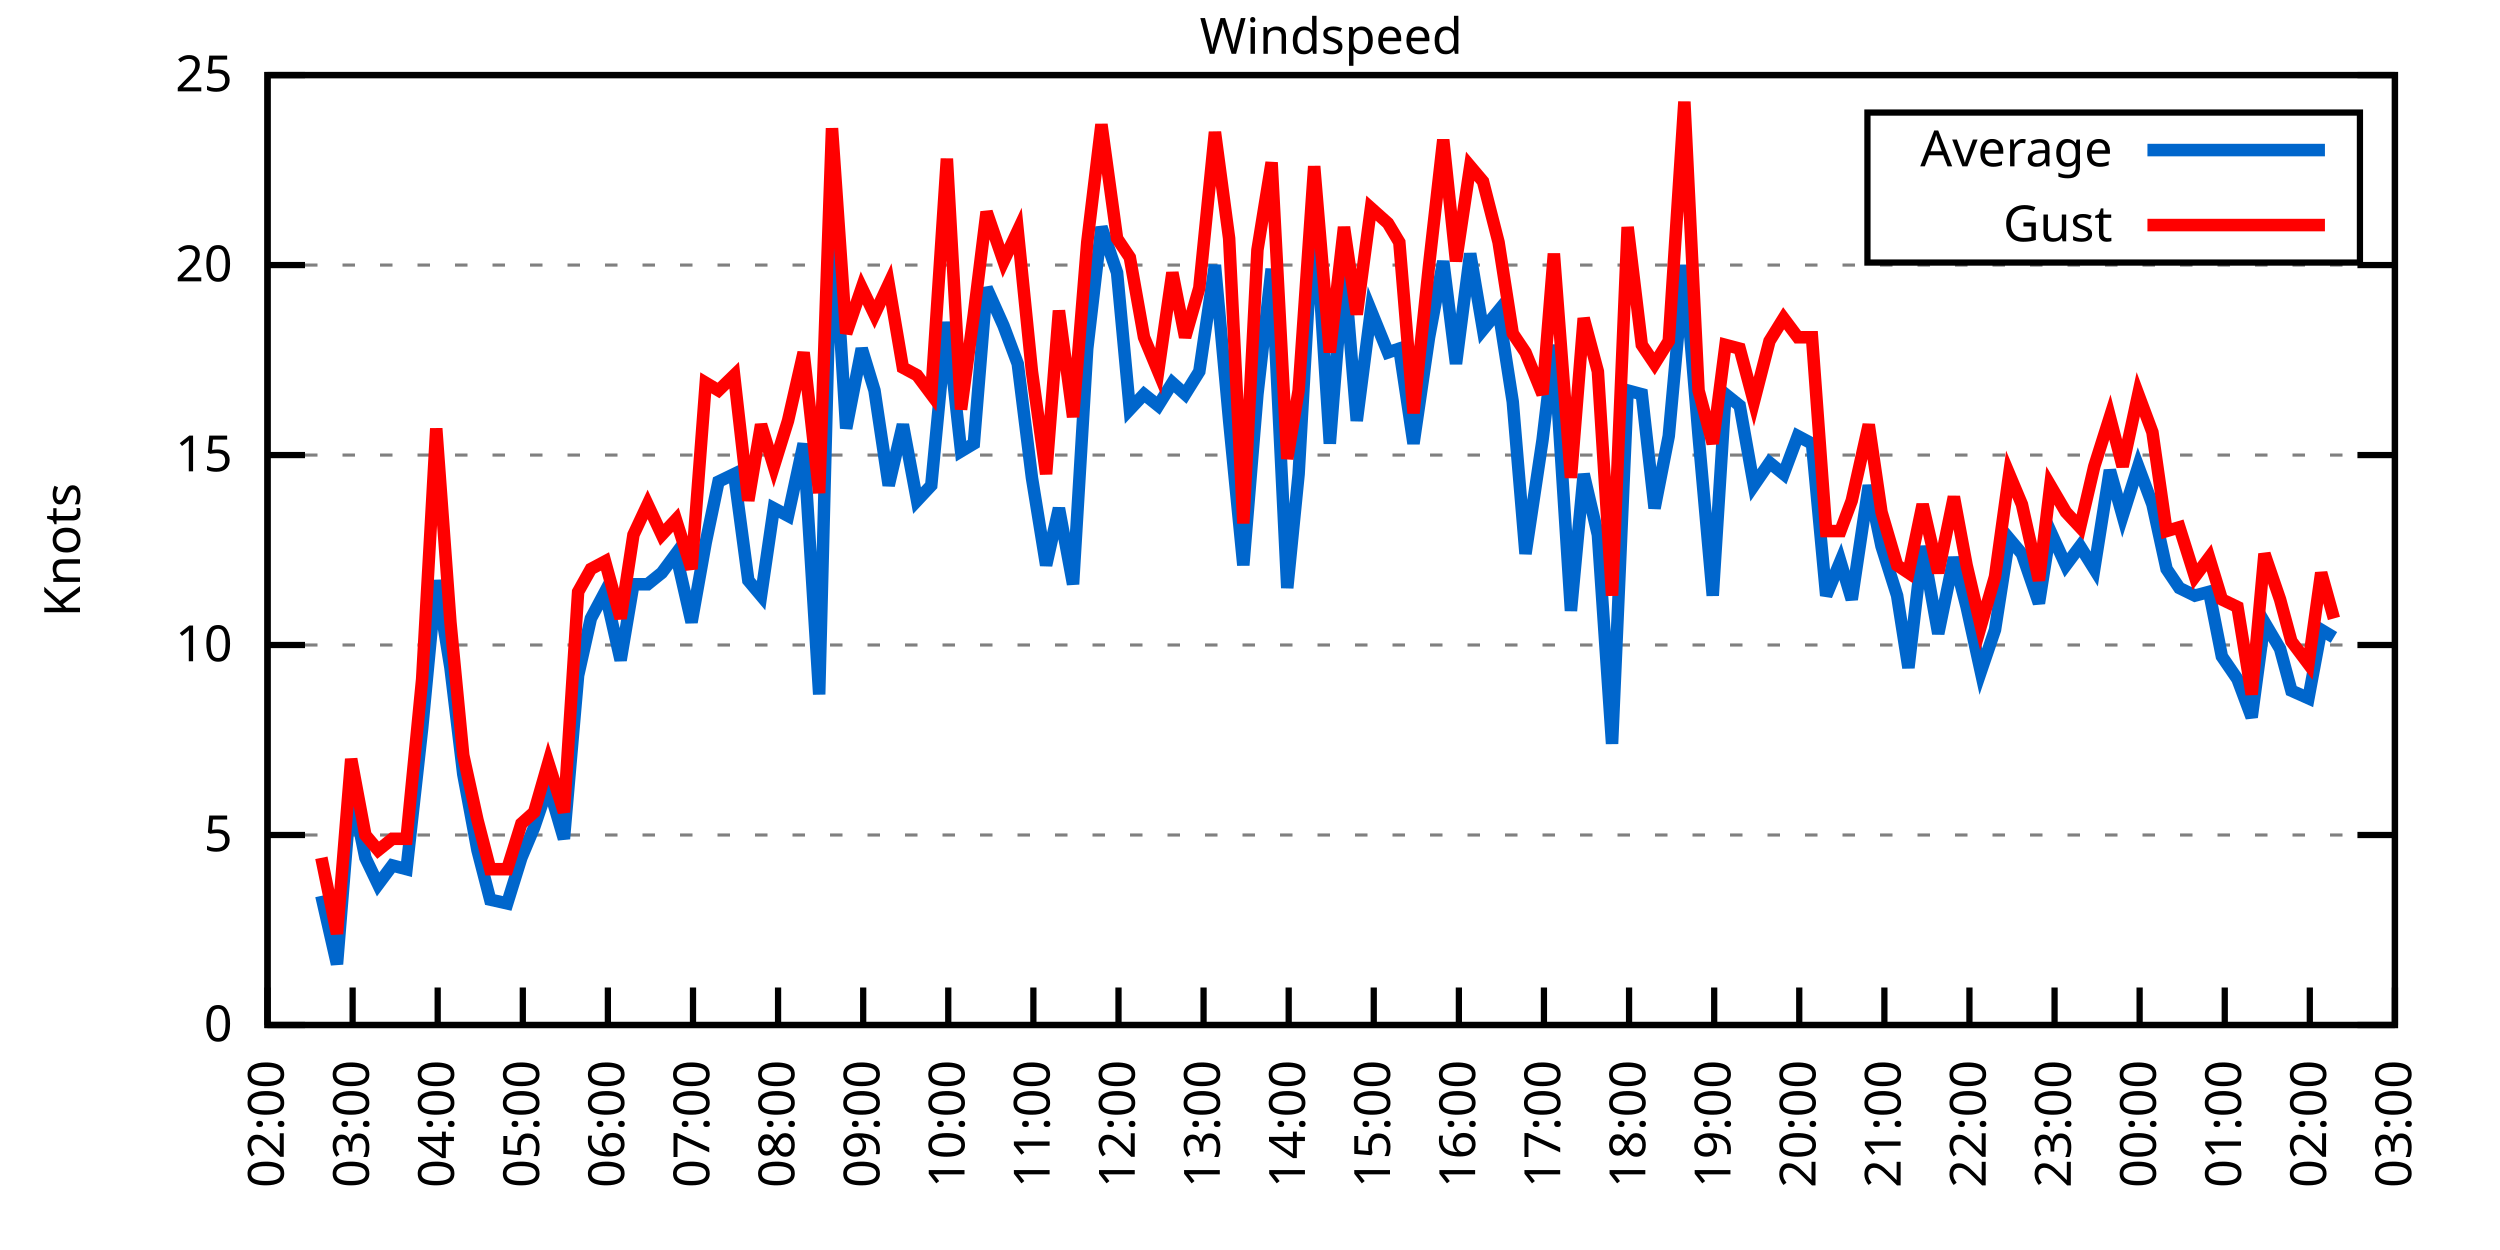
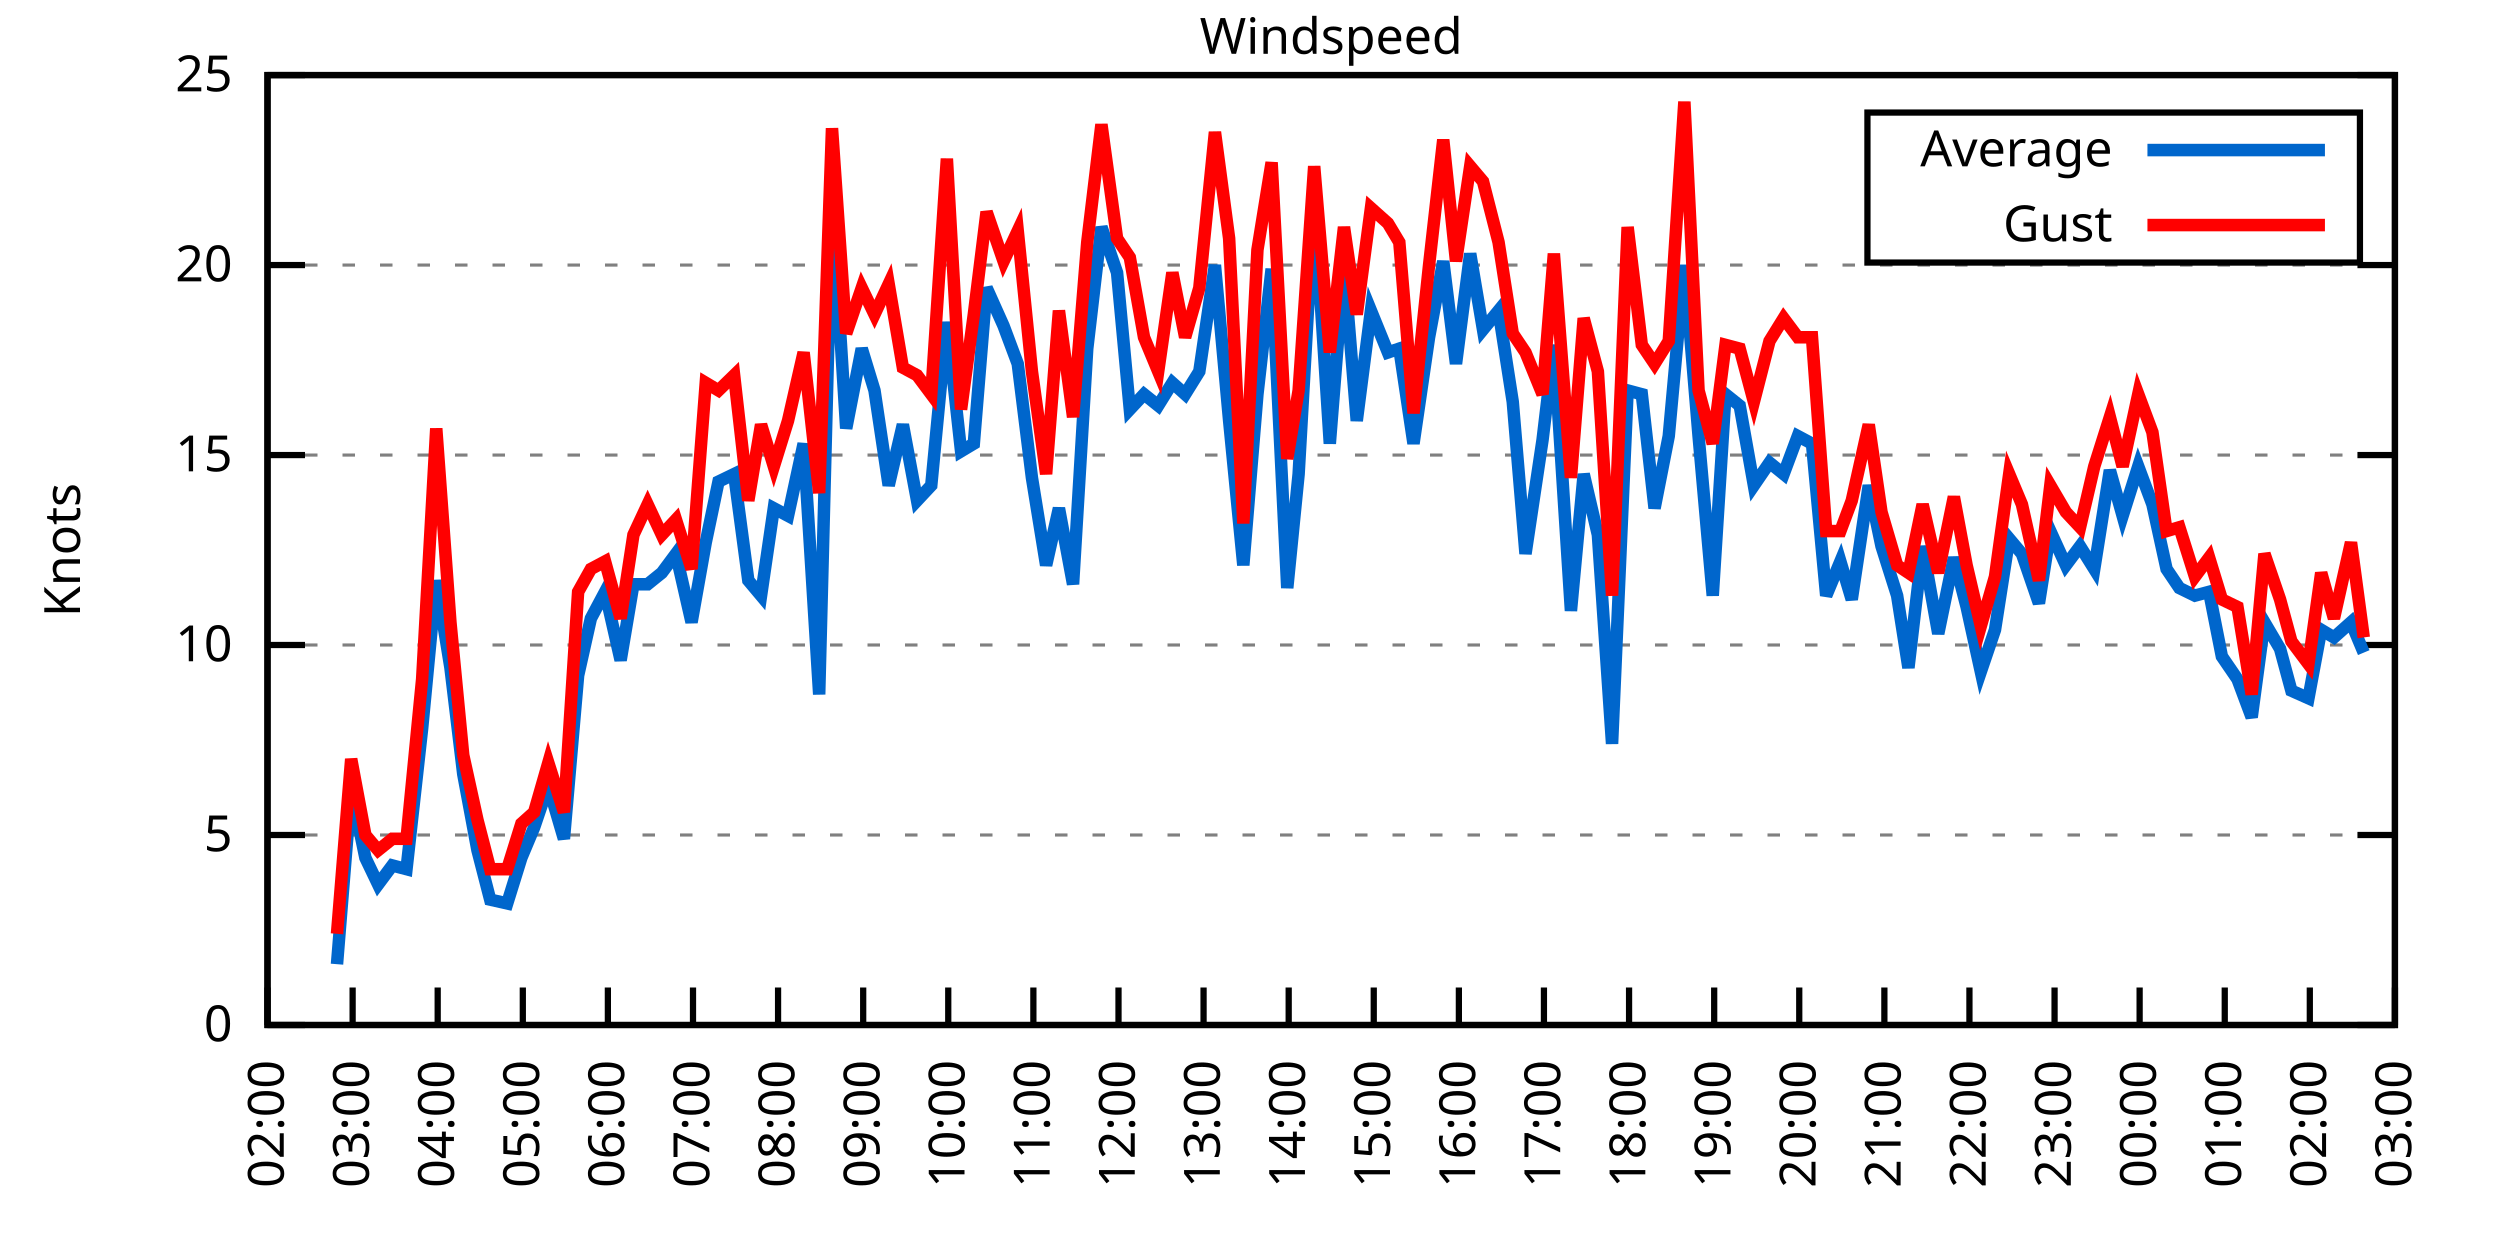
<svg xmlns="http://www.w3.org/2000/svg" xmlns:xlink="http://www.w3.org/1999/xlink" width="400" height="200" viewBox="0 0 400 200">
  <g id="gnuplot_canvas">
    <rect x="0" y="0" width="400" height="200" fill="none" />
    <defs>
      <circle id="gpDot" r="0.5" stroke-width="0.5" stroke="currentColor" />
      <path id="gpPt0" stroke-width="0.333" stroke="currentColor" d="M-1,0 h2 M0,-1 v2" />
      <path id="gpPt1" stroke-width="0.333" stroke="currentColor" d="M-1,-1 L1,1 M1,-1 L-1,1" />
      <path id="gpPt2" stroke-width="0.333" stroke="currentColor" d="M-1,0 L1,0 M0,-1 L0,1 M-1,-1 L1,1 M-1,1 L1,-1" />
      <rect id="gpPt3" stroke-width="0.333" stroke="currentColor" x="-1" y="-1" width="2" height="2" />
      <rect id="gpPt4" stroke-width="0.333" stroke="currentColor" fill="currentColor" x="-1" y="-1" width="2" height="2" />
      <circle id="gpPt5" stroke-width="0.333" stroke="currentColor" cx="0" cy="0" r="1" />
      <use xlink:href="#gpPt5" id="gpPt6" fill="currentColor" stroke="none" />
      <path id="gpPt7" stroke-width="0.333" stroke="currentColor" d="M0,-1.33 L-1.33,0.67 L1.33,0.67 z" />
      <use xlink:href="#gpPt7" id="gpPt8" fill="currentColor" stroke="none" />
      <use xlink:href="#gpPt7" id="gpPt9" stroke="currentColor" transform="rotate(180)" />
      <use xlink:href="#gpPt9" id="gpPt10" fill="currentColor" stroke="none" />
      <use xlink:href="#gpPt3" id="gpPt11" stroke="currentColor" transform="rotate(45)" />
      <use xlink:href="#gpPt11" id="gpPt12" fill="currentColor" stroke="none" />
      <path id="gpPt13" stroke-width="0.333" stroke="currentColor" d="M0,1.330 L1.265,0.411 L0.782,-1.067 L-0.782,-1.076 L-1.265,0.411 z" />
      <use xlink:href="#gpPt13" id="gpPt14" fill="currentColor" stroke="none" />
      <filter id="textbox" filterUnits="objectBoundingBox" x="0" y="0" height="1" width="1">
        <feFlood flood-color="white" flood-opacity="1" result="bgnd" />
        <feComposite in="SourceGraphic" in2="bgnd" operator="atop" />
      </filter>
      <filter id="greybox" filterUnits="objectBoundingBox" x="0" y="0" height="1" width="1">
        <feFlood flood-color="lightgrey" flood-opacity="1" result="grey" />
        <feComposite in="SourceGraphic" in2="grey" operator="atop" />
      </filter>
    </defs>
    <g fill="none" color="white" stroke="currentColor" stroke-width="1.00" stroke-linecap="butt" stroke-linejoin="miter">
</g>
    <g fill="none" color="black" stroke="currentColor" stroke-width="1.00" stroke-linecap="butt" stroke-linejoin="miter">
      <g stroke="none" shape-rendering="crispEdges">
        <polygon fill="rgb(255, 255, 255)" points="42.80,164.00 383.18,164.00 383.18,12.02 42.80,12.02 " />
      </g>
    </g>
    <g fill="none" color="black" stroke="currentColor" stroke-width="1.00" stroke-linecap="butt" stroke-linejoin="miter">
</g>
    <g fill="none" color="black" stroke="black" stroke-width="0.50" stroke-linecap="butt" stroke-linejoin="miter">
</g>
    <g fill="none" color="gray" stroke="currentColor" stroke-width="0.50" stroke-linecap="butt" stroke-linejoin="miter">
      <path stroke="gray" stroke-dasharray="2,4" class="gridline" d="M42.80,164.00 L383.19,164.00  " />
    </g>
    <g fill="none" color="gray" stroke="gray" stroke-width="1.00" stroke-linecap="butt" stroke-linejoin="miter">
</g>
    <g fill="none" color="black" stroke="currentColor" stroke-width="1.00" stroke-linecap="butt" stroke-linejoin="miter">
      <path stroke="black" d="M42.80,164.00 L48.80,164.00 M383.19,164.00 L377.19,164.00  " />
      <g transform="translate(37.20,166.60)" stroke="none" fill="black" font-family="Sans" font-size="8.00" text-anchor="end">
        <text>
          <tspan font-family="Sans"> 0</tspan>
        </text>
      </g>
    </g>
    <g fill="none" color="black" stroke="currentColor" stroke-width="1.00" stroke-linecap="butt" stroke-linejoin="miter">
</g>
    <g fill="none" color="black" stroke="black" stroke-width="0.50" stroke-linecap="butt" stroke-linejoin="miter">
</g>
    <g fill="none" color="gray" stroke="currentColor" stroke-width="0.50" stroke-linecap="butt" stroke-linejoin="miter">
      <path stroke="gray" stroke-dasharray="2,4" class="gridline" d="M42.80,133.60 L383.19,133.60  " />
    </g>
    <g fill="none" color="gray" stroke="gray" stroke-width="1.00" stroke-linecap="butt" stroke-linejoin="miter">
</g>
    <g fill="none" color="black" stroke="currentColor" stroke-width="1.00" stroke-linecap="butt" stroke-linejoin="miter">
      <path stroke="black" d="M42.80,133.60 L48.80,133.60 M383.19,133.60 L377.19,133.60  " />
      <g transform="translate(37.20,136.20)" stroke="none" fill="black" font-family="Sans" font-size="8.00" text-anchor="end">
        <text>
          <tspan font-family="Sans"> 5</tspan>
        </text>
      </g>
    </g>
    <g fill="none" color="black" stroke="currentColor" stroke-width="1.00" stroke-linecap="butt" stroke-linejoin="miter">
</g>
    <g fill="none" color="black" stroke="black" stroke-width="0.50" stroke-linecap="butt" stroke-linejoin="miter">
</g>
    <g fill="none" color="gray" stroke="currentColor" stroke-width="0.50" stroke-linecap="butt" stroke-linejoin="miter">
      <path stroke="gray" stroke-dasharray="2,4" class="gridline" d="M42.80,103.20 L383.19,103.20  " />
    </g>
    <g fill="none" color="gray" stroke="gray" stroke-width="1.00" stroke-linecap="butt" stroke-linejoin="miter">
</g>
    <g fill="none" color="black" stroke="currentColor" stroke-width="1.00" stroke-linecap="butt" stroke-linejoin="miter">
      <path stroke="black" d="M42.80,103.20 L48.80,103.20 M383.19,103.20 L377.19,103.20  " />
      <g transform="translate(37.20,105.80)" stroke="none" fill="black" font-family="Sans" font-size="8.00" text-anchor="end">
        <text>
          <tspan font-family="Sans"> 10</tspan>
        </text>
      </g>
    </g>
    <g fill="none" color="black" stroke="currentColor" stroke-width="1.00" stroke-linecap="butt" stroke-linejoin="miter">
</g>
    <g fill="none" color="black" stroke="black" stroke-width="0.50" stroke-linecap="butt" stroke-linejoin="miter">
</g>
    <g fill="none" color="gray" stroke="currentColor" stroke-width="0.50" stroke-linecap="butt" stroke-linejoin="miter">
      <path stroke="gray" stroke-dasharray="2,4" class="gridline" d="M42.80,72.81 L383.19,72.81  " />
    </g>
    <g fill="none" color="gray" stroke="gray" stroke-width="1.00" stroke-linecap="butt" stroke-linejoin="miter">
</g>
    <g fill="none" color="black" stroke="currentColor" stroke-width="1.00" stroke-linecap="butt" stroke-linejoin="miter">
      <path stroke="black" d="M42.80,72.81 L48.80,72.81 M383.19,72.81 L377.19,72.81  " />
      <g transform="translate(37.20,75.41)" stroke="none" fill="black" font-family="Sans" font-size="8.00" text-anchor="end">
        <text>
          <tspan font-family="Sans"> 15</tspan>
        </text>
      </g>
    </g>
    <g fill="none" color="black" stroke="currentColor" stroke-width="1.00" stroke-linecap="butt" stroke-linejoin="miter">
</g>
    <g fill="none" color="black" stroke="black" stroke-width="0.50" stroke-linecap="butt" stroke-linejoin="miter">
</g>
    <g fill="none" color="gray" stroke="currentColor" stroke-width="0.50" stroke-linecap="butt" stroke-linejoin="miter">
      <path stroke="gray" stroke-dasharray="2,4" class="gridline" d="M42.80,42.41 L383.19,42.41  " />
    </g>
    <g fill="none" color="gray" stroke="gray" stroke-width="1.00" stroke-linecap="butt" stroke-linejoin="miter">
</g>
    <g fill="none" color="black" stroke="currentColor" stroke-width="1.00" stroke-linecap="butt" stroke-linejoin="miter">
      <path stroke="black" d="M42.80,42.41 L48.80,42.41 M383.19,42.41 L377.19,42.41  " />
      <g transform="translate(37.20,45.01)" stroke="none" fill="black" font-family="Sans" font-size="8.00" text-anchor="end">
        <text>
          <tspan font-family="Sans"> 20</tspan>
        </text>
      </g>
    </g>
    <g fill="none" color="black" stroke="currentColor" stroke-width="1.00" stroke-linecap="butt" stroke-linejoin="miter">
</g>
    <g fill="none" color="black" stroke="black" stroke-width="0.50" stroke-linecap="butt" stroke-linejoin="miter">
</g>
    <g fill="none" color="gray" stroke="currentColor" stroke-width="0.50" stroke-linecap="butt" stroke-linejoin="miter">
      <path stroke="gray" stroke-dasharray="2,4" class="gridline" d="M42.80,12.01 L383.19,12.01  " />
    </g>
    <g fill="none" color="gray" stroke="gray" stroke-width="1.00" stroke-linecap="butt" stroke-linejoin="miter">
</g>
    <g fill="none" color="black" stroke="currentColor" stroke-width="1.00" stroke-linecap="butt" stroke-linejoin="miter">
      <path stroke="black" d="M42.80,12.01 L48.80,12.01 M383.19,12.01 L377.19,12.01  " />
      <g transform="translate(37.20,14.61)" stroke="none" fill="black" font-family="Sans" font-size="8.00" text-anchor="end">
        <text>
          <tspan font-family="Sans"> 25</tspan>
        </text>
      </g>
    </g>
    <g fill="none" color="black" stroke="currentColor" stroke-width="1.00" stroke-linecap="butt" stroke-linejoin="miter">
      <path stroke="black" d="M42.80,164.00 L42.80,158.00  " />
      <g transform="translate(45.40,169.60) rotate(270.00)" stroke="none" fill="black" font-family="Sans" font-size="8.00" text-anchor="end">
        <text>
          <tspan font-family="Sans">02:00</tspan>
        </text>
      </g>
    </g>
    <g fill="none" color="black" stroke="currentColor" stroke-width="1.00" stroke-linecap="butt" stroke-linejoin="miter">
      <path stroke="black" d="M56.42,164.00 L56.42,158.00  " />
      <g transform="translate(59.02,169.60) rotate(270.00)" stroke="none" fill="black" font-family="Sans" font-size="8.00" text-anchor="end">
        <text>
          <tspan font-family="Sans">03:00</tspan>
        </text>
      </g>
    </g>
    <g fill="none" color="black" stroke="currentColor" stroke-width="1.00" stroke-linecap="butt" stroke-linejoin="miter">
      <path stroke="black" d="M70.03,164.00 L70.03,158.00  " />
      <g transform="translate(72.63,169.60) rotate(270.00)" stroke="none" fill="black" font-family="Sans" font-size="8.00" text-anchor="end">
        <text>
          <tspan font-family="Sans">04:00</tspan>
        </text>
      </g>
    </g>
    <g fill="none" color="black" stroke="currentColor" stroke-width="1.00" stroke-linecap="butt" stroke-linejoin="miter">
      <path stroke="black" d="M83.65,164.00 L83.65,158.00  " />
      <g transform="translate(86.25,169.60) rotate(270.00)" stroke="none" fill="black" font-family="Sans" font-size="8.00" text-anchor="end">
        <text>
          <tspan font-family="Sans">05:00</tspan>
        </text>
      </g>
    </g>
    <g fill="none" color="black" stroke="currentColor" stroke-width="1.00" stroke-linecap="butt" stroke-linejoin="miter">
      <path stroke="black" d="M97.26,164.00 L97.26,158.00  " />
      <g transform="translate(99.86,169.60) rotate(270.00)" stroke="none" fill="black" font-family="Sans" font-size="8.00" text-anchor="end">
        <text>
          <tspan font-family="Sans">06:00</tspan>
        </text>
      </g>
    </g>
    <g fill="none" color="black" stroke="currentColor" stroke-width="1.00" stroke-linecap="butt" stroke-linejoin="miter">
      <path stroke="black" d="M110.88,164.00 L110.88,158.00  " />
      <g transform="translate(113.48,169.60) rotate(270.00)" stroke="none" fill="black" font-family="Sans" font-size="8.00" text-anchor="end">
        <text>
          <tspan font-family="Sans">07:00</tspan>
        </text>
      </g>
    </g>
    <g fill="none" color="black" stroke="currentColor" stroke-width="1.00" stroke-linecap="butt" stroke-linejoin="miter">
      <path stroke="black" d="M124.49,164.00 L124.49,158.00  " />
      <g transform="translate(127.09,169.60) rotate(270.00)" stroke="none" fill="black" font-family="Sans" font-size="8.00" text-anchor="end">
        <text>
          <tspan font-family="Sans">08:00</tspan>
        </text>
      </g>
    </g>
    <g fill="none" color="black" stroke="currentColor" stroke-width="1.00" stroke-linecap="butt" stroke-linejoin="miter">
      <path stroke="black" d="M138.11,164.00 L138.11,158.00  " />
      <g transform="translate(140.71,169.60) rotate(270.00)" stroke="none" fill="black" font-family="Sans" font-size="8.00" text-anchor="end">
        <text>
          <tspan font-family="Sans">09:00</tspan>
        </text>
      </g>
    </g>
    <g fill="none" color="black" stroke="currentColor" stroke-width="1.00" stroke-linecap="butt" stroke-linejoin="miter">
      <path stroke="black" d="M151.72,164.00 L151.72,158.00  " />
      <g transform="translate(154.32,169.60) rotate(270.00)" stroke="none" fill="black" font-family="Sans" font-size="8.00" text-anchor="end">
        <text>
          <tspan font-family="Sans">10:00</tspan>
        </text>
      </g>
    </g>
    <g fill="none" color="black" stroke="currentColor" stroke-width="1.00" stroke-linecap="butt" stroke-linejoin="miter">
      <path stroke="black" d="M165.34,164.00 L165.34,158.00  " />
      <g transform="translate(167.94,169.60) rotate(270.00)" stroke="none" fill="black" font-family="Sans" font-size="8.00" text-anchor="end">
        <text>
          <tspan font-family="Sans">11:00</tspan>
        </text>
      </g>
    </g>
    <g fill="none" color="black" stroke="currentColor" stroke-width="1.00" stroke-linecap="butt" stroke-linejoin="miter">
      <path stroke="black" d="M178.96,164.00 L178.96,158.00  " />
      <g transform="translate(181.56,169.60) rotate(270.00)" stroke="none" fill="black" font-family="Sans" font-size="8.00" text-anchor="end">
        <text>
          <tspan font-family="Sans">12:00</tspan>
        </text>
      </g>
    </g>
    <g fill="none" color="black" stroke="currentColor" stroke-width="1.00" stroke-linecap="butt" stroke-linejoin="miter">
      <path stroke="black" d="M192.57,164.00 L192.57,158.00  " />
      <g transform="translate(195.17,169.60) rotate(270.00)" stroke="none" fill="black" font-family="Sans" font-size="8.00" text-anchor="end">
        <text>
          <tspan font-family="Sans">13:00</tspan>
        </text>
      </g>
    </g>
    <g fill="none" color="black" stroke="currentColor" stroke-width="1.00" stroke-linecap="butt" stroke-linejoin="miter">
      <path stroke="black" d="M206.19,164.00 L206.19,158.00  " />
      <g transform="translate(208.79,169.60) rotate(270.00)" stroke="none" fill="black" font-family="Sans" font-size="8.00" text-anchor="end">
        <text>
          <tspan font-family="Sans">14:00</tspan>
        </text>
      </g>
    </g>
    <g fill="none" color="black" stroke="currentColor" stroke-width="1.00" stroke-linecap="butt" stroke-linejoin="miter">
      <path stroke="black" d="M219.80,164.00 L219.80,158.00  " />
      <g transform="translate(222.40,169.60) rotate(270.00)" stroke="none" fill="black" font-family="Sans" font-size="8.00" text-anchor="end">
        <text>
          <tspan font-family="Sans">15:00</tspan>
        </text>
      </g>
    </g>
    <g fill="none" color="black" stroke="currentColor" stroke-width="1.00" stroke-linecap="butt" stroke-linejoin="miter">
      <path stroke="black" d="M233.42,164.00 L233.42,158.00  " />
      <g transform="translate(236.02,169.60) rotate(270.00)" stroke="none" fill="black" font-family="Sans" font-size="8.00" text-anchor="end">
        <text>
          <tspan font-family="Sans">16:00</tspan>
        </text>
      </g>
    </g>
    <g fill="none" color="black" stroke="currentColor" stroke-width="1.00" stroke-linecap="butt" stroke-linejoin="miter">
      <path stroke="black" d="M247.03,164.00 L247.03,158.00  " />
      <g transform="translate(249.63,169.60) rotate(270.00)" stroke="none" fill="black" font-family="Sans" font-size="8.00" text-anchor="end">
        <text>
          <tspan font-family="Sans">17:00</tspan>
        </text>
      </g>
    </g>
    <g fill="none" color="black" stroke="currentColor" stroke-width="1.00" stroke-linecap="butt" stroke-linejoin="miter">
      <path stroke="black" d="M260.65,164.00 L260.65,158.00  " />
      <g transform="translate(263.25,169.60) rotate(270.00)" stroke="none" fill="black" font-family="Sans" font-size="8.00" text-anchor="end">
        <text>
          <tspan font-family="Sans">18:00</tspan>
        </text>
      </g>
    </g>
    <g fill="none" color="black" stroke="currentColor" stroke-width="1.00" stroke-linecap="butt" stroke-linejoin="miter">
      <path stroke="black" d="M274.27,164.00 L274.27,158.00  " />
      <g transform="translate(276.87,169.60) rotate(270.00)" stroke="none" fill="black" font-family="Sans" font-size="8.00" text-anchor="end">
        <text>
          <tspan font-family="Sans">19:00</tspan>
        </text>
      </g>
    </g>
    <g fill="none" color="black" stroke="currentColor" stroke-width="1.00" stroke-linecap="butt" stroke-linejoin="miter">
      <path stroke="black" d="M287.88,164.00 L287.88,158.00  " />
      <g transform="translate(290.48,169.60) rotate(270.00)" stroke="none" fill="black" font-family="Sans" font-size="8.00" text-anchor="end">
        <text>
          <tspan font-family="Sans">20:00</tspan>
        </text>
      </g>
    </g>
    <g fill="none" color="black" stroke="currentColor" stroke-width="1.00" stroke-linecap="butt" stroke-linejoin="miter">
      <path stroke="black" d="M301.50,164.00 L301.50,158.00  " />
      <g transform="translate(304.10,169.60) rotate(270.00)" stroke="none" fill="black" font-family="Sans" font-size="8.00" text-anchor="end">
        <text>
          <tspan font-family="Sans">21:00</tspan>
        </text>
      </g>
    </g>
    <g fill="none" color="black" stroke="currentColor" stroke-width="1.00" stroke-linecap="butt" stroke-linejoin="miter">
      <path stroke="black" d="M315.11,164.00 L315.11,158.00  " />
      <g transform="translate(317.71,169.60) rotate(270.00)" stroke="none" fill="black" font-family="Sans" font-size="8.00" text-anchor="end">
        <text>
          <tspan font-family="Sans">22:00</tspan>
        </text>
      </g>
    </g>
    <g fill="none" color="black" stroke="currentColor" stroke-width="1.00" stroke-linecap="butt" stroke-linejoin="miter">
      <path stroke="black" d="M328.73,164.00 L328.73,158.00  " />
      <g transform="translate(331.33,169.60) rotate(270.00)" stroke="none" fill="black" font-family="Sans" font-size="8.00" text-anchor="end">
        <text>
          <tspan font-family="Sans">23:00</tspan>
        </text>
      </g>
    </g>
    <g fill="none" color="black" stroke="currentColor" stroke-width="1.00" stroke-linecap="butt" stroke-linejoin="miter">
      <path stroke="black" d="M342.34,164.00 L342.34,158.00  " />
      <g transform="translate(344.94,169.60) rotate(270.00)" stroke="none" fill="black" font-family="Sans" font-size="8.00" text-anchor="end">
        <text>
          <tspan font-family="Sans">00:00</tspan>
        </text>
      </g>
    </g>
    <g fill="none" color="black" stroke="currentColor" stroke-width="1.00" stroke-linecap="butt" stroke-linejoin="miter">
      <path stroke="black" d="M355.96,164.00 L355.96,158.00  " />
      <g transform="translate(358.56,169.60) rotate(270.00)" stroke="none" fill="black" font-family="Sans" font-size="8.00" text-anchor="end">
        <text>
          <tspan font-family="Sans">01:00</tspan>
        </text>
      </g>
    </g>
    <g fill="none" color="black" stroke="currentColor" stroke-width="1.00" stroke-linecap="butt" stroke-linejoin="miter">
      <path stroke="black" d="M369.57,164.00 L369.57,158.00  " />
      <g transform="translate(372.17,169.60) rotate(270.00)" stroke="none" fill="black" font-family="Sans" font-size="8.00" text-anchor="end">
        <text>
          <tspan font-family="Sans">02:00</tspan>
        </text>
      </g>
    </g>
    <g fill="none" color="black" stroke="currentColor" stroke-width="1.00" stroke-linecap="butt" stroke-linejoin="miter">
      <path stroke="black" d="M383.19,164.00 L383.19,158.00  " />
      <g transform="translate(385.79,169.60) rotate(270.00)" stroke="none" fill="black" font-family="Sans" font-size="8.00" text-anchor="end">
        <text>
          <tspan font-family="Sans">03:00</tspan>
        </text>
      </g>
    </g>
    <g fill="none" color="black" stroke="currentColor" stroke-width="1.00" stroke-linecap="butt" stroke-linejoin="miter">
</g>
    <g fill="none" color="black" stroke="currentColor" stroke-width="1.00" stroke-linecap="butt" stroke-linejoin="miter">
      <path stroke="black" d="M42.80,12.01 L42.80,164.00 L383.19,164.00 L383.19,12.01 L42.80,12.01 Z  " />
    </g>
    <g fill="none" color="black" stroke="currentColor" stroke-width="1.00" stroke-linecap="butt" stroke-linejoin="miter">
</g>
    <g fill="none" color="black" stroke="currentColor" stroke-width="1.00" stroke-linecap="butt" stroke-linejoin="miter">
      <path stroke="black" d="M298.79,42.01 L298.79,18.01 L377.59,18.01 L377.59,42.01 L298.79,42.01 Z  " />
    </g>
    <g id="Windspeed_plot_1">
      <g fill="none" color="white" stroke="black" stroke-width="2.00" stroke-linecap="butt" stroke-linejoin="miter">
</g>
      <g fill="none" color="black" stroke="currentColor" stroke-width="2.00" stroke-linecap="butt" stroke-linejoin="miter">
        <g transform="translate(337.99,26.61)" stroke="none" fill="black" font-family="Sans" font-size="8.00" text-anchor="end">
          <text>
            <tspan font-family="Sans">Average</tspan>
          </text>
        </g>
      </g>
      <g fill="none" color="black" stroke="currentColor" stroke-width="2.00" stroke-linecap="butt" stroke-linejoin="miter">
-         <path stroke="rgb(  0, 102, 204)" d="M343.59,24.01 L371.99,24.01 M51.42,143.33 L53.92,154.27 L56.19,126.31 L58.46,137.25 L60.50,141.51 L62.77,138.47   L65.04,139.07 L67.54,116.58 L69.80,92.87 L72.07,106.85 L74.12,123.87 L76.39,136.03 L78.43,143.94 L81.15,144.55   L83.42,137.25 L85.46,132.39 L87.73,125.70 L90.23,134.21 L92.50,108.07 L94.54,98.95 L96.81,94.69 L99.30,105.64   L101.35,93.48 L103.62,93.48 L105.89,91.65 L108.15,88.61 L110.65,99.56 L112.92,86.79 L114.96,77.06 L117.46,75.85   L119.73,92.87 L121.77,95.30 L123.81,81.32 L126.08,82.53 L128.58,70.98 L131.07,111.11 L133.12,32.07 L135.39,68.55   L137.88,55.78 L139.92,62.47 L142.19,77.67 L144.46,67.94 L146.73,80.10 L149.00,77.67 L151.50,51.53 L153.77,72.20   L155.81,70.98 L157.85,46.06 L160.57,52.14 L162.84,58.21 L165.11,76.45 L167.38,90.44 L169.43,81.32 L171.69,93.48   L173.96,55.78 L176.23,36.33 L178.73,43.62 L180.77,65.51 L183.04,63.08 L185.31,64.90 L187.58,61.25 L189.62,63.08   L191.89,59.43 L194.39,42.41 L196.66,67.33 L198.93,90.44 L201.19,63.08 L203.46,43.02 L205.96,94.08 L207.78,75.85   L210.27,32.07 L212.77,70.98 L215.04,42.41 L217.08,67.33 L219.35,49.70 L222.07,56.39 L223.89,55.78 L226.16,70.98   L228.65,53.96 L230.92,41.80 L232.96,58.21 L235.23,40.58 L237.28,52.74 L239.77,49.70 L242.04,64.29 L244.08,88.61   L246.81,70.37 L248.62,55.18 L251.35,97.73 L253.39,75.85 L255.66,85.57 L257.93,119.01 L260.42,62.47 L262.69,63.08   L264.73,81.32 L267.00,69.77 L269.50,42.41 L271.77,69.77 L274.04,95.30 L276.08,63.08 L278.35,64.90 L280.62,77.67   L283.12,74.02 L285.38,75.85 L287.65,69.77 L289.92,70.98 L292.19,95.30 L294.46,89.83 L296.28,95.91 L299.00,77.67   L301.04,87.40 L303.54,95.30 L305.35,106.85 L307.62,87.40 L310.12,101.38 L312.62,89.22 L314.66,97.12 L316.93,107.46   L319.20,100.77 L321.47,86.18 L323.51,88.61 L326.23,96.52 L328.05,84.97 L330.54,90.44 L332.81,87.40 L335.08,91.04   L337.58,75.24 L339.62,82.53 L342.12,74.63 L344.39,80.71 L346.65,91.04 L348.70,94.08 L351.19,95.30 L353.46,94.69   L355.50,105.03 L358.00,108.68 L360.27,114.76 L362.31,99.56 L364.81,103.81 L366.62,110.50 L369.35,111.72 L371.39,100.77   L373.43,101.99  " />
+         <path stroke="rgb(  0, 102, 204)" d="M343.59,24.01 L371.99,24.01 M53.92,154.27 L56.19,126.31 L58.46,137.25 L60.50,141.51 L62.77,138.47 L65.04,139.07   L67.54,116.58 L69.80,92.87 L72.07,106.85 L74.12,123.87 L76.39,136.03 L78.43,143.94 L81.15,144.55 L83.42,137.25   L85.46,132.39 L87.73,125.70 L90.23,134.21 L92.50,108.07 L94.54,98.95 L96.81,94.69 L99.30,105.64 L101.35,93.48   L103.62,93.48 L105.89,91.65 L108.15,88.61 L110.65,99.56 L112.92,86.79 L114.96,77.06 L117.46,75.85 L119.73,92.87   L121.77,95.30 L123.81,81.32 L126.08,82.53 L128.58,70.98 L131.07,111.11 L133.12,32.07 L135.39,68.55 L137.88,55.78   L139.92,62.47 L142.19,77.67 L144.46,67.94 L146.73,80.10 L149.00,77.67 L151.50,51.53 L153.77,72.20 L155.81,70.98   L157.85,46.06 L160.57,52.14 L162.84,58.21 L165.11,76.45 L167.38,90.44 L169.43,81.32 L171.69,93.48 L173.96,55.78   L176.23,36.33 L178.73,43.62 L180.77,65.51 L183.04,63.08 L185.31,64.90 L187.58,61.25 L189.62,63.08 L191.89,59.43   L194.39,42.41 L196.66,67.33 L198.93,90.44 L201.19,63.08 L203.46,43.02 L205.96,94.08 L207.78,75.85 L210.27,32.07   L212.77,70.98 L215.04,42.41 L217.08,67.33 L219.35,49.70 L222.07,56.39 L223.89,55.78 L226.16,70.98 L228.65,53.96   L230.92,41.80 L232.96,58.21 L235.23,40.58 L237.28,52.74 L239.77,49.70 L242.04,64.29 L244.08,88.61 L246.81,70.37   L248.62,55.18 L251.35,97.73 L253.39,75.85 L255.66,85.57 L257.93,119.01 L260.42,62.47 L262.69,63.08 L264.73,81.32   L267.00,69.77 L269.50,42.41 L271.77,69.77 L274.04,95.30 L276.08,63.08 L278.35,64.90 L280.62,77.67 L283.12,74.02   L285.38,75.85 L287.65,69.77 L289.92,70.98 L292.19,95.30 L294.46,89.83 L296.28,95.91 L299.00,77.67 L301.04,87.40   L303.54,95.30 L305.35,106.85 L307.62,87.40 L310.12,101.38 L312.62,89.22 L314.66,97.12 L316.93,107.46 L319.20,100.77   L321.47,86.18 L323.51,88.61 L326.23,96.52 L328.05,84.97 L330.54,90.44 L332.81,87.40 L335.08,91.04 L337.58,75.24   L339.62,82.53 L342.12,74.63 L344.39,80.71 L346.65,91.04 L348.70,94.08 L351.19,95.30 L353.46,94.69 L355.50,105.03   L358.00,108.68 L360.27,114.76 L362.31,99.56 L364.81,103.81 L366.62,110.50 L369.35,111.72 L371.39,100.77 L373.43,101.99   L376.16,99.56 L378.20,104.42  " />
      </g>
    </g>
    <g id="Windspeed_plot_2">
      <g fill="none" color="black" stroke="currentColor" stroke-width="2.00" stroke-linecap="butt" stroke-linejoin="miter">
        <g transform="translate(337.99,38.61)" stroke="none" fill="black" font-family="Sans" font-size="8.00" text-anchor="end">
          <text>
            <tspan font-family="Sans">Gust</tspan>
          </text>
        </g>
      </g>
      <g fill="none" color="black" stroke="currentColor" stroke-width="2.00" stroke-linecap="butt" stroke-linejoin="miter">
-         <path stroke="rgb(255,   0,   0)" d="M343.59,36.01 L371.99,36.01 M51.42,137.25 L53.92,149.41 L56.19,121.44 L58.46,133.60 L60.50,136.03 L62.77,134.21   L65.04,134.21 L67.54,108.68 L69.80,68.55 L72.07,99.56 L74.12,120.83 L76.39,131.17 L78.43,139.07 L81.15,139.07   L83.42,131.78 L85.46,129.95 L87.73,122.05 L90.23,129.95 L92.50,94.69 L94.54,91.04 L96.81,89.83 L99.30,98.95   L101.35,85.57 L103.62,80.71 L105.89,85.57 L108.15,83.14 L110.65,91.04 L112.92,61.25 L114.96,62.47 L117.46,60.04   L119.73,80.10 L121.77,67.94 L123.81,74.63 L126.08,67.33 L128.58,56.39 L131.07,78.89 L133.12,20.52 L135.39,53.35   L137.88,46.06 L139.92,50.31 L142.19,45.45 L144.46,58.82 L146.73,60.04 L149.00,63.08 L151.50,25.39 L153.77,65.51   L155.81,50.31 L157.85,33.90 L160.57,41.80 L162.84,36.94 L165.11,59.43 L167.38,75.85 L169.43,49.70 L171.69,66.73   L173.96,38.76 L176.23,19.91 L178.73,38.15 L180.77,41.19 L183.04,53.96 L185.31,59.43 L187.58,43.62 L189.62,53.96   L191.89,46.06 L194.39,21.13 L196.66,38.15 L198.93,83.75 L201.19,39.98 L203.46,25.99 L205.96,73.41 L207.78,62.47   L210.27,26.60 L212.77,56.39 L215.04,36.33 L217.08,50.31 L219.35,33.29 L222.07,35.72 L223.89,38.76 L226.16,66.12   L228.65,42.41 L230.92,22.35 L232.96,41.80 L235.23,26.60 L237.28,29.03 L239.77,38.76 L242.04,53.35 L244.08,56.39   L246.81,63.08 L248.62,40.58 L251.35,76.45 L253.39,50.92 L255.66,59.43 L257.93,95.30 L260.42,36.33 L262.69,55.18   L264.73,58.21 L267.00,54.57 L269.50,16.27 L271.77,62.47 L274.04,70.98 L276.08,55.18 L278.35,55.78 L280.62,64.29   L283.12,54.57 L285.38,50.92 L287.65,53.96 L289.92,53.96 L292.19,84.97 L294.46,84.97 L296.28,80.10 L299.00,67.94   L301.04,81.93 L303.54,90.44 L305.35,91.65 L307.62,80.71 L310.12,91.65 L312.62,79.49 L314.66,90.44 L316.93,100.16   L319.20,92.26 L321.47,75.85 L323.51,80.71 L326.23,92.87 L328.05,77.67 L330.54,81.93 L332.81,84.36 L335.08,74.63   L337.58,66.73 L339.62,74.63 L342.12,63.08 L344.39,69.16 L346.65,84.97 L348.70,84.36 L351.19,92.26 L353.46,89.22   L355.50,95.91 L358.00,97.12 L360.27,111.11 L362.31,88.61 L364.81,95.91 L366.62,102.60 L369.35,106.24 L371.39,91.65   L373.43,98.95  " />
+         <path stroke="rgb(255,   0,   0)" d="M343.59,36.01 L371.99,36.01 M53.92,149.41 L56.19,121.44 L58.46,133.60 L60.50,136.03 L62.77,134.21 L65.04,134.21   L67.54,108.68 L69.80,68.55 L72.07,99.56 L74.12,120.83 L76.39,131.17 L78.43,139.07 L81.15,139.07 L83.42,131.78   L85.46,129.95 L87.73,122.05 L90.23,129.95 L92.50,94.69 L94.54,91.04 L96.81,89.83 L99.30,98.95 L101.35,85.57   L103.62,80.71 L105.89,85.57 L108.15,83.14 L110.65,91.04 L112.92,61.25 L114.96,62.47 L117.46,60.04 L119.73,80.10   L121.77,67.94 L123.81,74.63 L126.08,67.33 L128.58,56.39 L131.07,78.89 L133.12,20.52 L135.39,53.35 L137.88,46.06   L139.92,50.31 L142.19,45.45 L144.46,58.82 L146.73,60.04 L149.00,63.08 L151.50,25.39 L153.77,65.51 L155.81,50.31   L157.85,33.90 L160.57,41.80 L162.84,36.94 L165.11,59.43 L167.38,75.85 L169.43,49.70 L171.69,66.73 L173.96,38.76   L176.23,19.91 L178.73,38.15 L180.77,41.19 L183.04,53.96 L185.31,59.43 L187.58,43.62 L189.62,53.96 L191.89,46.06   L194.39,21.13 L196.66,38.15 L198.93,83.75 L201.19,39.98 L203.46,25.99 L205.96,73.41 L207.78,62.47 L210.27,26.60   L212.77,56.39 L215.04,36.33 L217.08,50.31 L219.35,33.29 L222.07,35.72 L223.89,38.76 L226.16,66.12 L228.65,42.41   L230.92,22.35 L232.96,41.80 L235.23,26.60 L237.28,29.03 L239.77,38.76 L242.04,53.35 L244.08,56.39 L246.81,63.08   L248.62,40.58 L251.35,76.45 L253.39,50.92 L255.66,59.43 L257.93,95.30 L260.42,36.33 L262.69,55.18 L264.73,58.21   L267.00,54.57 L269.50,16.27 L271.77,62.47 L274.04,70.98 L276.08,55.18 L278.35,55.78 L280.62,64.29 L283.12,54.57   L285.38,50.92 L287.65,53.96 L289.92,53.96 L292.19,84.97 L294.46,84.97 L296.28,80.10 L299.00,67.94 L301.04,81.93   L303.54,90.44 L305.35,91.65 L307.62,80.71 L310.12,91.65 L312.62,79.49 L314.66,90.44 L316.93,100.16 L319.20,92.26   L321.47,75.85 L323.51,80.71 L326.23,92.87 L328.05,77.67 L330.54,81.93 L332.81,84.36 L335.08,74.63 L337.58,66.73   L339.62,74.63 L342.12,63.08 L344.39,69.16 L346.65,84.97 L348.70,84.36 L351.19,92.26 L353.46,89.22 L355.50,95.91   L358.00,97.12 L360.27,111.11 L362.31,88.61 L364.81,95.91 L366.62,102.60 L369.35,106.24 L371.39,91.65 L373.43,98.95   L376.16,86.79 L378.20,101.99  " />
      </g>
    </g>
    <g fill="none" color="black" stroke="currentColor" stroke-width="2.00" stroke-linecap="butt" stroke-linejoin="miter">
</g>
    <g fill="none" color="black" stroke="black" stroke-width="1.00" stroke-linecap="butt" stroke-linejoin="miter">
</g>
    <g fill="none" color="black" stroke="currentColor" stroke-width="1.00" stroke-linecap="butt" stroke-linejoin="miter">
      <path stroke="black" d="M42.80,12.01 L42.80,164.00 L383.19,164.00 L383.19,12.01 L42.80,12.01 Z  " />
      <g transform="translate(12.80,88.01) rotate(270.00)" stroke="none" fill="black" font-family="Sans" font-size="8.00" text-anchor="middle">
        <text>
          <tspan font-family="Sans">Knots</tspan>
        </text>
      </g>
    </g>
    <g fill="none" color="black" stroke="currentColor" stroke-width="1.00" stroke-linecap="butt" stroke-linejoin="miter">
</g>
    <g fill="none" color="black" stroke="currentColor" stroke-width="1.00" stroke-linecap="butt" stroke-linejoin="miter">
      <g transform="translate(212.99,8.61)" stroke="none" fill="black" font-family="Sans" font-size="8.00" text-anchor="middle">
        <text>
          <tspan font-family="Sans">Windspeed</tspan>
        </text>
      </g>
    </g>
    <g fill="none" color="black" stroke="currentColor" stroke-width="1.00" stroke-linecap="butt" stroke-linejoin="miter">
</g>
  </g>
</svg>
